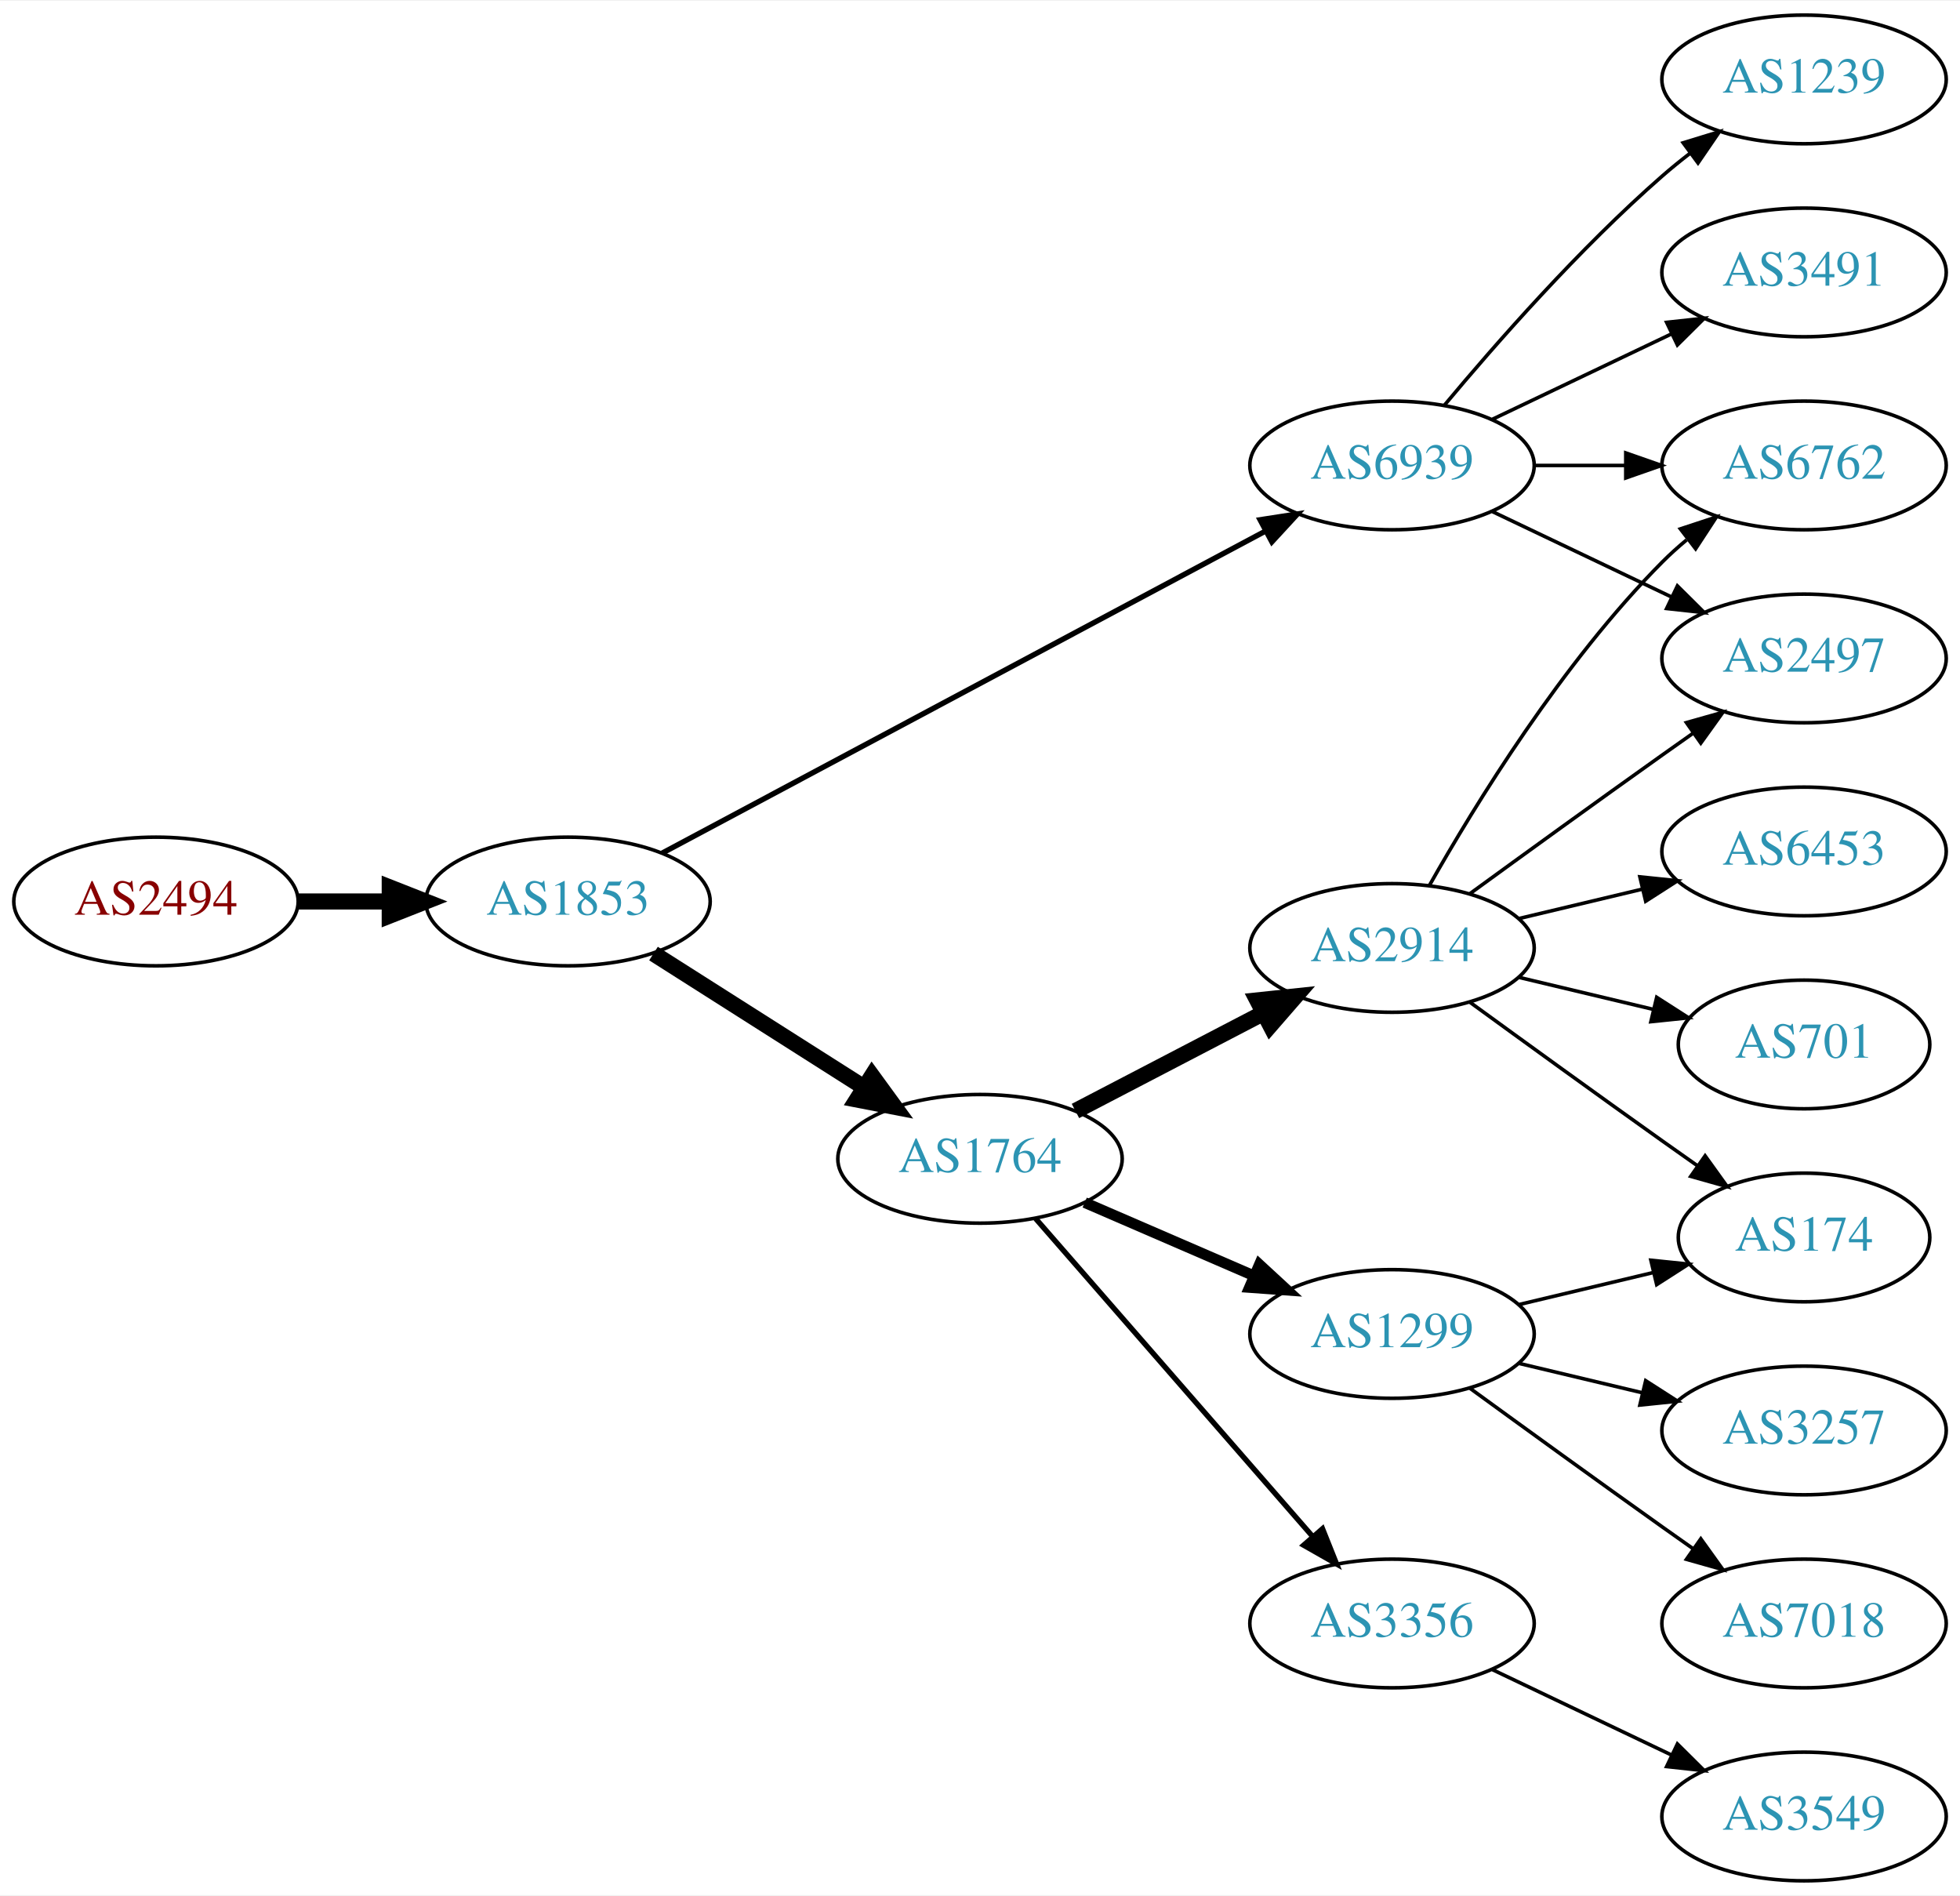
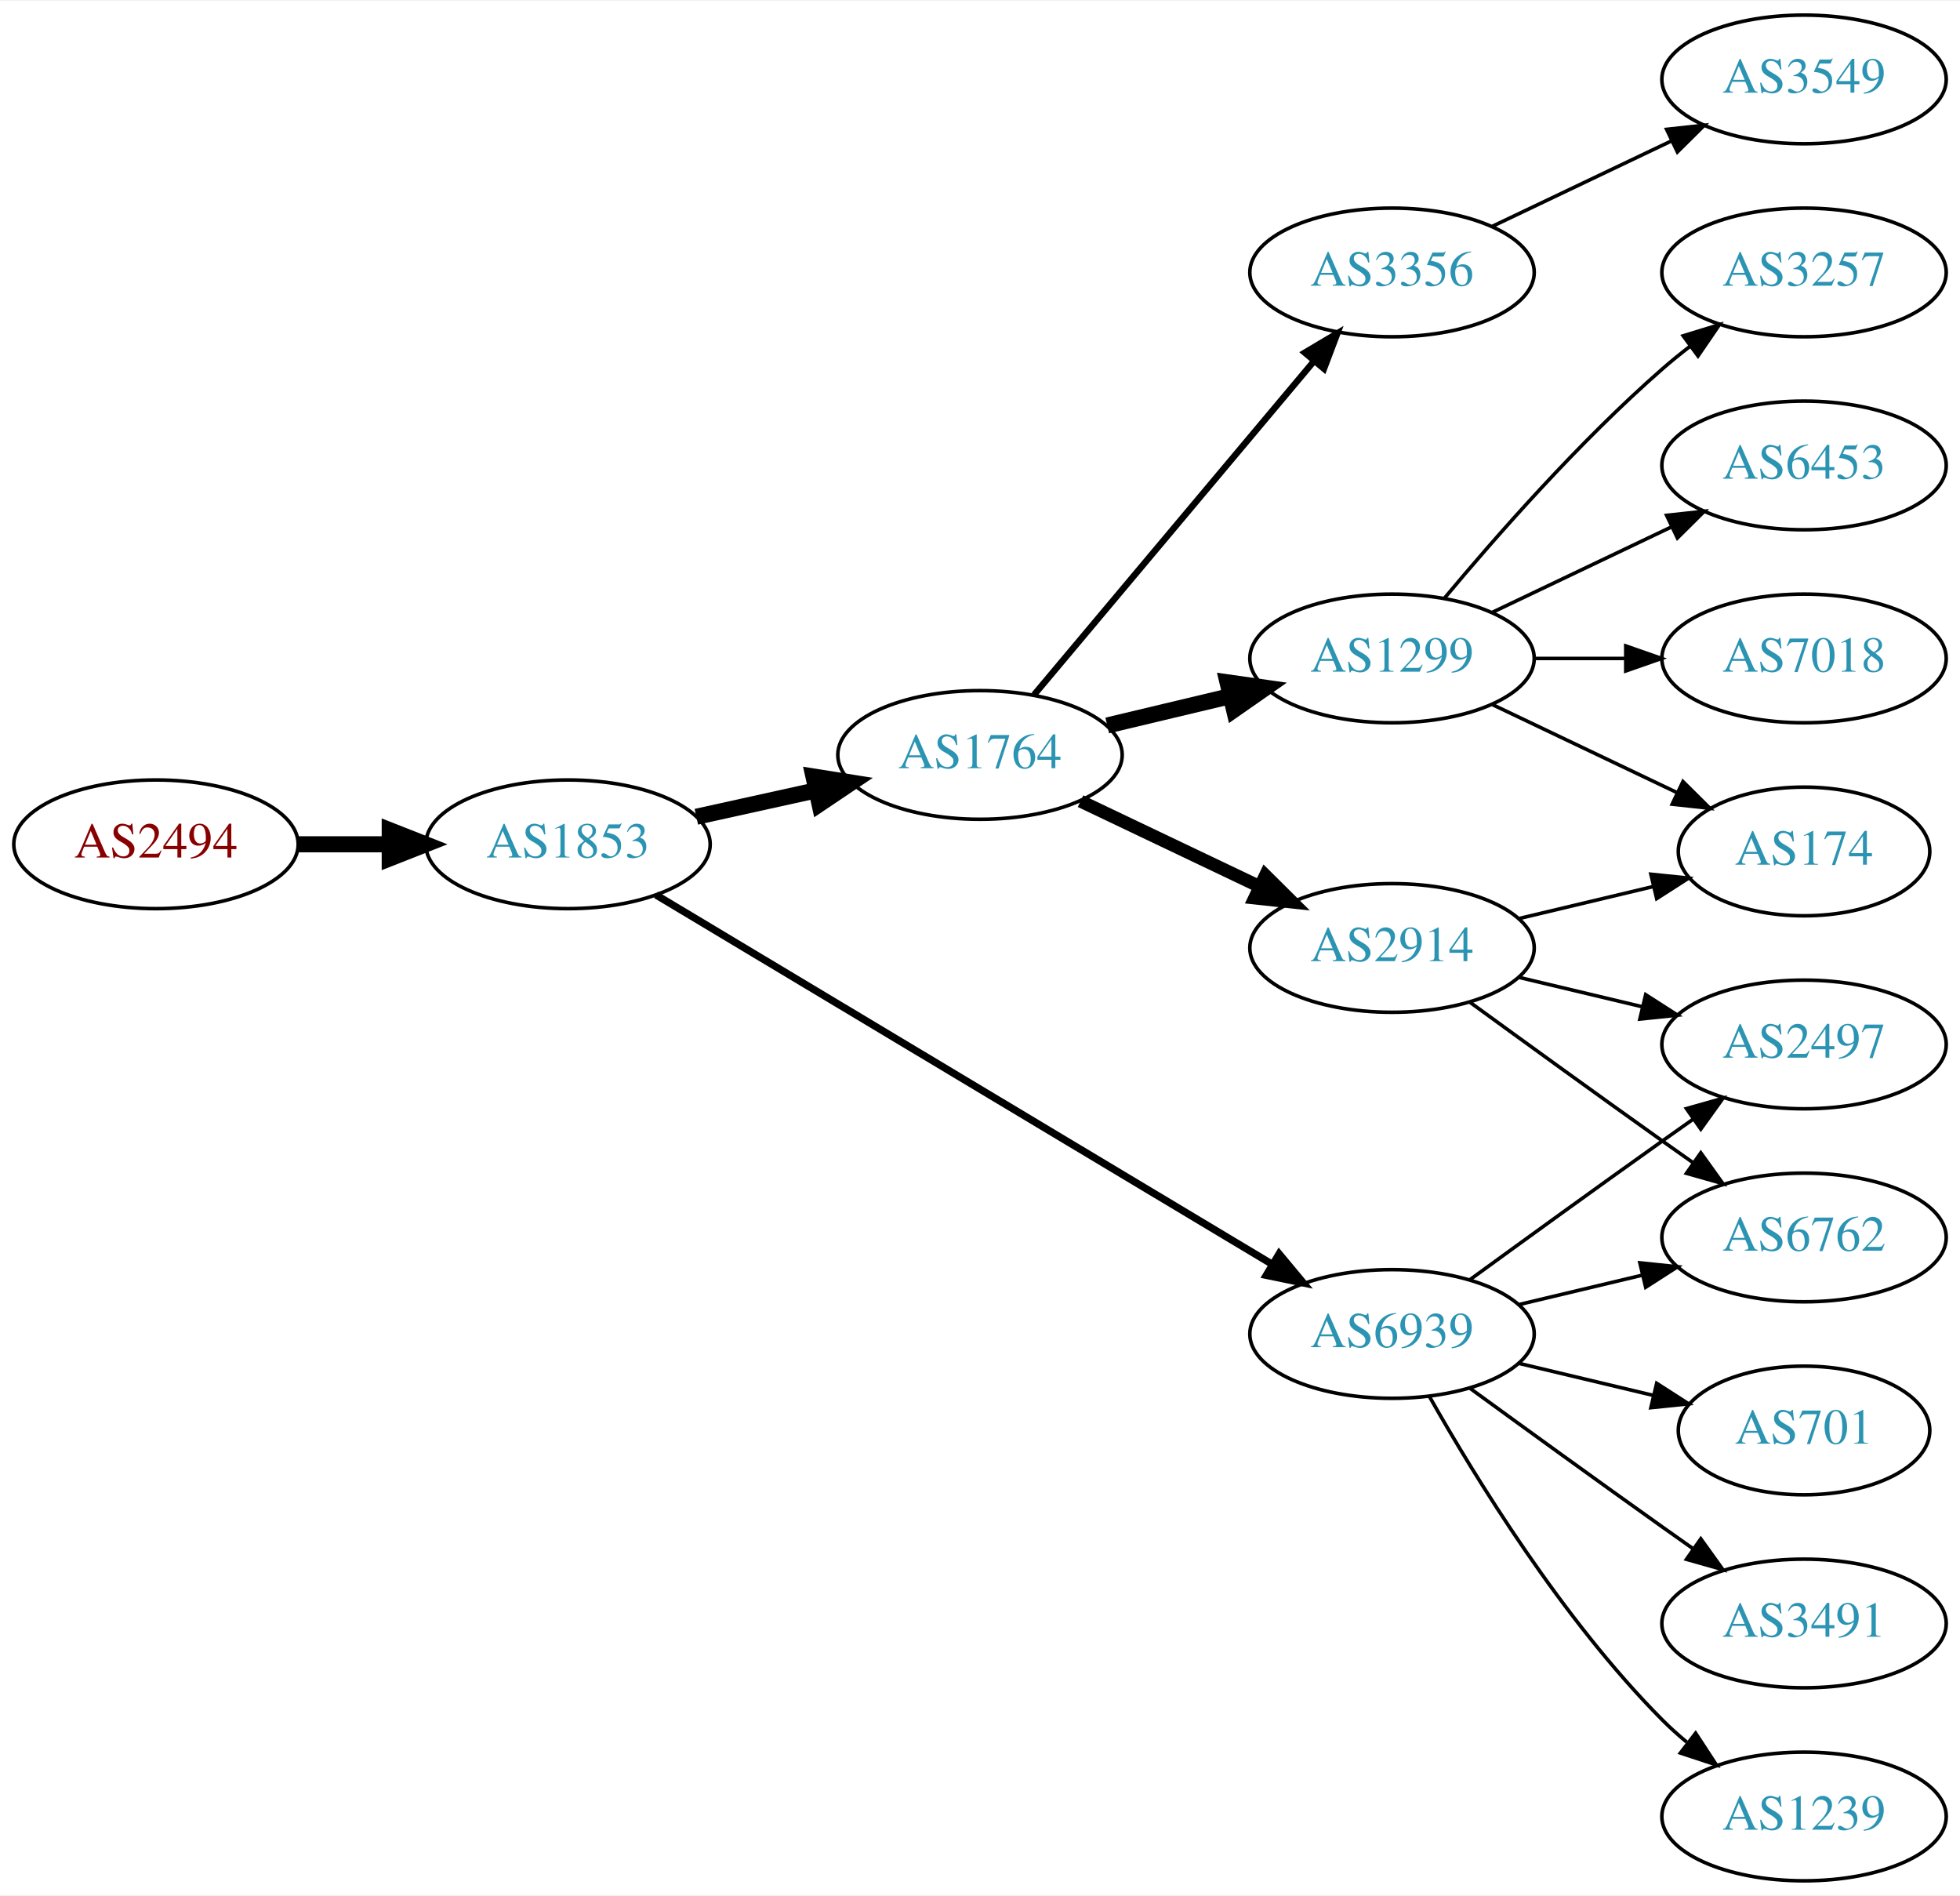
<svg xmlns="http://www.w3.org/2000/svg" xmlns:xlink="http://www.w3.org/1999/xlink" width="548pt" height="530pt" viewBox="0.00 0.00 548.46 530.00">
  <g id="graph0" class="graph" transform="scale(1 1) rotate(0) translate(4 526)">
    <polygon fill="white" stroke="none" points="-4,4 -4,-526 544.465,-526 544.465,4 -4,4" />
    <g id="node1" class="node">
      <g id="a_node1">
        <a xlink:href="/asn/2494" xlink:title="AS2494 ~ MUWNET Autonomous System [AT]">
-           <ellipse fill="#ffffff" stroke="black" cx="39.647" cy="-274" rx="39.794" ry="18" />
-           <text text-anchor="middle" x="39.647" y="-270.3" font-family="Times,serif" font-size="14.00" fill="#880000">AS2494</text>
+           <ellipse fill="#ffffff" stroke="black" cx="39.647" cy="-290" rx="39.794" ry="18" />
+           <text text-anchor="middle" x="39.647" y="-286.3" font-family="Times,serif" font-size="14.00" fill="#880000">AS2494</text>
        </a>
      </g>
    </g>
    <g id="node2" class="node">
      <g id="a_node2">
        <a xlink:href="/asn/1853" xlink:title="AS1853 ~ ACOnet Backbone [AT]">
-           <ellipse fill="#ffffff" stroke="black" cx="154.939" cy="-274" rx="39.794" ry="18" />
-           <text text-anchor="middle" x="154.939" y="-270.3" font-family="Times,serif" font-size="14.00" fill="#2c94b3">AS1853</text>
+           <ellipse fill="#ffffff" stroke="black" cx="154.939" cy="-290" rx="39.794" ry="18" />
+           <text text-anchor="middle" x="154.939" y="-286.3" font-family="Times,serif" font-size="14.00" fill="#2c94b3">AS1853</text>
        </a>
      </g>
    </g>
    <g id="edge1" class="edge">
-       <path fill="none" stroke="black" stroke-width="4.5" d="M79.319,-274C87.522,-274 96.286,-274 104.818,-274" />
-       <polygon fill="black" stroke="black" stroke-width="4.5" points="105.057,-277.938 115.057,-274 105.057,-270.063 105.057,-277.938" />
+       <path fill="none" stroke="black" stroke-width="4.5" d="M79.319,-290C87.522,-290 96.286,-290 104.818,-290" />
+       <polygon fill="black" stroke="black" stroke-width="4.5" points="105.057,-293.938 115.057,-290 105.057,-286.063 105.057,-293.938" />
    </g>
    <g id="node3" class="node">
      <g id="a_node3">
        <a xlink:href="/asn/1764" xlink:title="AS1764 ~ NEXTLAYER-AS [AT]">
-           <ellipse fill="#ffffff" stroke="black" cx="270.232" cy="-202" rx="39.794" ry="18" />
-           <text text-anchor="middle" x="270.232" y="-198.3" font-family="Times,serif" font-size="14.00" fill="#2c94b3">AS1764</text>
+           <ellipse fill="#ffffff" stroke="black" cx="270.232" cy="-315" rx="39.794" ry="18" />
+           <text text-anchor="middle" x="270.232" y="-311.3" font-family="Times,serif" font-size="14.00" fill="#2c94b3">AS1764</text>
        </a>
      </g>
    </g>
    <g id="edge2" class="edge">
-       <path fill="none" stroke="black" stroke-width="4.5" d="M178.866,-259.43C195.834,-248.646 219.15,-233.828 237.848,-221.946" />
-       <polygon fill="black" stroke="black" stroke-width="4.5" points="240.012,-225.236 246.34,-216.549 235.788,-218.589 240.012,-225.236" />
+       <path fill="none" stroke="black" stroke-width="4.5" d="M190.856,-297.705C201.408,-300.033 213.147,-302.624 224.26,-305.076" />
+       <polygon fill="black" stroke="black" stroke-width="4.5" points="223.623,-308.968 234.237,-307.278 225.32,-301.278 223.623,-308.968" />
    </g>
    <g id="node4" class="node">
      <g id="a_node4">
        <a xlink:href="/asn/6939" xlink:title="AS6939 ~ Hurricane Electric LLC [US]">
-           <ellipse fill="#ffffff" stroke="black" cx="385.525" cy="-396" rx="39.794" ry="18" />
-           <text text-anchor="middle" x="385.525" y="-392.3" font-family="Times,serif" font-size="14.00" fill="#2c94b3">AS6939</text>
+           <ellipse fill="#ffffff" stroke="black" cx="385.525" cy="-153" rx="39.794" ry="18" />
+           <text text-anchor="middle" x="385.525" y="-149.3" font-family="Times,serif" font-size="14.00" fill="#2c94b3">AS6939</text>
        </a>
      </g>
    </g>
    <g id="edge3" class="edge">
-       <path fill="none" stroke="black" stroke-width="1.5" d="M181.276,-287.522C222.382,-309.462 303.667,-352.845 350.018,-377.583" />
-       <polygon fill="black" stroke="black" stroke-width="1.5" points="348.606,-380.796 359.076,-382.417 351.902,-374.621 348.606,-380.796" />
+       <path fill="none" stroke="black" stroke-width="2.045" d="M179.541,-275.855C220.606,-251.243 305.264,-200.504 351.911,-172.547" />
+       <polygon fill="black" stroke="black" stroke-width="2.045" points="353.931,-175.417 360.71,-167.274 350.333,-169.412 353.931,-175.417" />
    </g>
    <g id="node5" class="node">
      <g id="a_node5">
        <a xlink:href="/asn/1299" xlink:title="AS1299 ~ Telia Carrier [EU]">
-           <ellipse fill="#ffffff" stroke="black" cx="385.525" cy="-153" rx="39.794" ry="18" />
-           <text text-anchor="middle" x="385.525" y="-149.3" font-family="Times,serif" font-size="14.00" fill="#2c94b3">AS1299</text>
+           <ellipse fill="#ffffff" stroke="black" cx="385.525" cy="-342" rx="39.794" ry="18" />
+           <text text-anchor="middle" x="385.525" y="-338.3" font-family="Times,serif" font-size="14.00" fill="#2c94b3">AS1299</text>
        </a>
      </g>
    </g>
    <g id="edge4" class="edge">
-       <path fill="none" stroke="black" stroke-width="3" d="M299.529,-189.762C313.857,-183.564 331.447,-175.957 346.9,-169.273" />
-       <polygon fill="black" stroke="black" stroke-width="3" points="348.408,-172.434 356.197,-165.252 345.629,-166.01 348.408,-172.434" />
+       <path fill="none" stroke="black" stroke-width="4.5" d="M305.84,-323.248C316.711,-325.838 328.865,-328.735 340.308,-331.462" />
+       <polygon fill="black" stroke="black" stroke-width="4.5" points="339.49,-335.315 350.13,-333.803 341.315,-327.654 339.49,-335.315" />
    </g>
    <g id="node6" class="node">
      <g id="a_node6">
-         <a xlink:href="/asn/3356" xlink:title="AS3356 ~ Level 3 Parent, LLC [US]">
-           <ellipse fill="#ffffff" stroke="black" cx="385.525" cy="-72" rx="39.794" ry="18" />
-           <text text-anchor="middle" x="385.525" y="-68.3" font-family="Times,serif" font-size="14.00" fill="#2c94b3">AS3356</text>
-         </a>
-       </g>
-     </g>
-     <g id="edge5" class="edge">
-       <path fill="none" stroke="black" stroke-width="1.5" d="M285.812,-185.271C305.526,-162.649 340.814,-122.158 363.424,-96.214" />
-       <polygon fill="black" stroke="black" stroke-width="1.5" points="366.071,-98.503 370.002,-88.665 360.794,-93.904 366.071,-98.503" />
-     </g>
-     <g id="node7" class="node">
-       <g id="a_node7">
        <a xlink:href="/asn/2914" xlink:title="AS2914 ~ NTT America, Inc. [US]">
          <ellipse fill="#ffffff" stroke="black" cx="385.525" cy="-261" rx="39.794" ry="18" />
          <text text-anchor="middle" x="385.525" y="-257.3" font-family="Times,serif" font-size="14.00" fill="#2c94b3">AS2914</text>
        </a>
      </g>
    </g>
+     <g id="edge5" class="edge">
+       <path fill="none" stroke="black" stroke-width="3.6" d="M298.369,-302.066C313.363,-294.919 332.184,-285.948 348.407,-278.215" />
+       <polygon fill="black" stroke="black" stroke-width="3.6" points="350.089,-281.291 357.61,-273.829 347.077,-274.972 350.089,-281.291" />
+     </g>
+     <g id="node7" class="node">
+       <g id="a_node7">
+         <a xlink:href="/asn/3356" xlink:title="AS3356 ~ Level 3 Parent, LLC [US]">
+           <ellipse fill="#ffffff" stroke="black" cx="385.525" cy="-450" rx="39.794" ry="18" />
+           <text text-anchor="middle" x="385.525" y="-446.3" font-family="Times,serif" font-size="14.00" fill="#2c94b3">AS3356</text>
+         </a>
+       </g>
+     </g>
    <g id="edge6" class="edge">
-       <path fill="none" stroke="black" stroke-width="4.5" d="M296.94,-215.388C312.474,-223.478 332.486,-233.899 349.458,-242.738" />
-       <polygon fill="black" stroke="black" stroke-width="4.5" points="347.839,-246.334 358.527,-247.461 351.476,-239.349 347.839,-246.334" />
+       <path fill="none" stroke="black" stroke-width="1.8" d="M285.352,-331.825C305.027,-355.269 340.831,-397.934 363.609,-425.076" />
+       <polygon fill="black" stroke="black" stroke-width="1.8" points="361.118,-427.553 370.228,-432.963 366.48,-423.053 361.118,-427.553" />
+     </g>
+     <g id="node8" class="node">
+       <g id="a_node8">
+         <a xlink:href="/asn/6762" xlink:title="AS6762 ~ TELECOM ITALIA SPARKLE S.p.A. [IT]">
+           <ellipse fill="#ffffff" stroke="black" cx="500.818" cy="-180" rx="39.794" ry="18" />
+           <text text-anchor="middle" x="500.818" y="-176.3" font-family="Times,serif" font-size="14.00" fill="#2c94b3">AS6762</text>
+         </a>
+       </g>
+     </g>
+     <g id="edge7" class="edge">
+       <path fill="none" stroke="black" d="M421.133,-161.248C432.004,-163.838 444.158,-166.735 455.601,-169.462" />
+       <polygon fill="black" stroke="black" points="454.884,-172.889 465.423,-171.803 456.507,-166.08 454.884,-172.889" />
+     </g>
+     <g id="node9" class="node">
+       <g id="a_node9">
+         <a xlink:href="/asn/701" xlink:title="AS701 ~ UUNET [US]">
+           <ellipse fill="#ffffff" stroke="black" cx="500.818" cy="-126" rx="35.194" ry="18" />
+           <text text-anchor="middle" x="500.818" y="-122.3" font-family="Times,serif" font-size="14.00" fill="#2c94b3">AS701</text>
+         </a>
+       </g>
+     </g>
+     <g id="edge8" class="edge">
+       <path fill="none" stroke="black" d="M421.133,-144.752C432.927,-141.942 446.232,-138.771 458.499,-135.847" />
+       <polygon fill="black" stroke="black" points="459.588,-139.186 468.504,-133.463 457.965,-132.376 459.588,-139.186" />
+     </g>
+     <g id="node10" class="node">
+       <g id="a_node10">
+         <a xlink:href="/asn/3491" xlink:title="AS3491 ~ PCCW Global, Inc. [US]">
+           <ellipse fill="#ffffff" stroke="black" cx="500.818" cy="-72" rx="39.794" ry="18" />
+           <text text-anchor="middle" x="500.818" y="-68.3" font-family="Times,serif" font-size="14.00" fill="#2c94b3">AS3491</text>
+         </a>
+       </g>
+     </g>
+     <g id="edge9" class="edge">
+       <path fill="none" stroke="black" d="M407.374,-137.778C422.308,-126.909 442.921,-111.975 461.172,-99 463.992,-96.995 466.935,-94.915 469.883,-92.841" />
+       <polygon fill="black" stroke="black" points="471.93,-95.681 478.108,-87.074 467.911,-89.95 471.93,-95.681" />
+     </g>
+     <g id="node11" class="node">
+       <g id="a_node11">
+         <a xlink:href="/asn/2497" xlink:title="AS2497 ~ Internet Initiative Japan Inc. [JP]">
+           <ellipse fill="#ffffff" stroke="black" cx="500.818" cy="-234" rx="39.794" ry="18" />
+           <text text-anchor="middle" x="500.818" y="-230.3" font-family="Times,serif" font-size="14.00" fill="#2c94b3">AS2497</text>
+         </a>
+       </g>
+     </g>
+     <g id="edge10" class="edge">
+       <path fill="none" stroke="black" d="M407.374,-168.222C422.308,-179.091 442.921,-194.025 461.172,-207 463.992,-209.005 466.935,-211.085 469.883,-213.159" />
+       <polygon fill="black" stroke="black" points="467.911,-216.05 478.108,-218.926 471.93,-210.319 467.911,-216.05" />
    </g>
    <g id="node12" class="node">
      <g id="a_node12">
        <a xlink:href="/asn/1239" xlink:title="AS1239 ~ Sprint [US]">
-           <ellipse fill="#ffffff" stroke="black" cx="500.818" cy="-504" rx="39.794" ry="18" />
-           <text text-anchor="middle" x="500.818" y="-500.3" font-family="Times,serif" font-size="14.00" fill="#2c94b3">AS1239</text>
+           <ellipse fill="#ffffff" stroke="black" cx="500.818" cy="-18" rx="39.794" ry="18" />
+           <text text-anchor="middle" x="500.818" y="-14.3" font-family="Times,serif" font-size="14.00" fill="#2c94b3">AS1239</text>
        </a>
      </g>
    </g>
    <g id="edge11" class="edge">
-       <path fill="none" stroke="black" d="M400.155,-412.817C414.438,-429.929 437.984,-456.745 461.172,-477 463.637,-479.154 466.276,-481.294 468.974,-483.372" />
-       <polygon fill="black" stroke="black" points="466.998,-486.264 477.128,-489.37 471.147,-480.625 466.998,-486.264" />
+       <path fill="none" stroke="black" d="M395.985,-135.51C408.767,-112.904 433.199,-73.114 461.172,-45 463.283,-42.879 465.579,-40.812 467.964,-38.829" />
+       <polygon fill="black" stroke="black" points="470.48,-41.31 476.28,-32.444 466.216,-35.758 470.48,-41.31" />
    </g>
    <g id="node13" class="node">
      <g id="a_node13">
-         <a xlink:href="/asn/3491" xlink:title="AS3491 ~ PCCW Global, Inc. [US]">
+         <a xlink:href="/asn/3257" xlink:title="AS3257 ~ GTT [DE]">
          <ellipse fill="#ffffff" stroke="black" cx="500.818" cy="-450" rx="39.794" ry="18" />
-           <text text-anchor="middle" x="500.818" y="-446.3" font-family="Times,serif" font-size="14.00" fill="#2c94b3">AS3491</text>
+           <text text-anchor="middle" x="500.818" y="-446.3" font-family="Times,serif" font-size="14.00" fill="#2c94b3">AS3257</text>
        </a>
      </g>
    </g>
    <g id="edge12" class="edge">
-       <path fill="none" stroke="black" d="M413.662,-408.934C428.656,-416.081 447.477,-425.052 463.7,-432.785" />
-       <polygon fill="black" stroke="black" points="462.37,-436.028 472.903,-437.171 465.382,-429.709 462.37,-436.028" />
+       <path fill="none" stroke="black" d="M400.155,-358.817C414.438,-375.929 437.984,-402.745 461.172,-423 463.637,-425.154 466.276,-427.294 468.974,-429.372" />
+       <polygon fill="black" stroke="black" points="466.998,-432.264 477.128,-435.37 471.147,-426.625 466.998,-432.264" />
    </g>
    <g id="node14" class="node">
      <g id="a_node14">
-         <a xlink:href="/asn/6762" xlink:title="AS6762 ~ TELECOM ITALIA SPARKLE S.p.A. [IT]">
+         <a xlink:href="/asn/6453" xlink:title="AS6453 ~ TATA COMMUNICATIONS (AMERICA) INC [US]">
          <ellipse fill="#ffffff" stroke="black" cx="500.818" cy="-396" rx="39.794" ry="18" />
-           <text text-anchor="middle" x="500.818" y="-392.3" font-family="Times,serif" font-size="14.00" fill="#2c94b3">AS6762</text>
+           <text text-anchor="middle" x="500.818" y="-392.3" font-family="Times,serif" font-size="14.00" fill="#2c94b3">AS6453</text>
        </a>
      </g>
    </g>
    <g id="edge13" class="edge">
-       <path fill="none" stroke="black" d="M425.198,-396C433.401,-396 442.165,-396 450.697,-396" />
-       <polygon fill="black" stroke="black" points="450.936,-399.5 460.936,-396 450.936,-392.5 450.936,-399.5" />
+       <path fill="none" stroke="black" d="M413.662,-354.934C428.656,-362.081 447.477,-371.052 463.7,-378.785" />
+       <polygon fill="black" stroke="black" points="462.37,-382.028 472.903,-383.171 465.382,-375.709 462.37,-382.028" />
    </g>
    <g id="node15" class="node">
      <g id="a_node15">
-         <a xlink:href="/asn/2497" xlink:title="AS2497 ~ Internet Initiative Japan Inc. [JP]">
-           <ellipse fill="#ffffff" stroke="black" cx="500.818" cy="-342" rx="39.794" ry="18" />
-           <text text-anchor="middle" x="500.818" y="-338.3" font-family="Times,serif" font-size="14.00" fill="#2c94b3">AS2497</text>
+         <a xlink:href="/asn/174" xlink:title="AS174 ~ Cogent Communications [US]">
+           <ellipse fill="#ffffff" stroke="black" cx="500.818" cy="-288" rx="35.194" ry="18" />
+           <text text-anchor="middle" x="500.818" y="-284.3" font-family="Times,serif" font-size="14.00" fill="#2c94b3">AS174</text>
        </a>
      </g>
    </g>
    <g id="edge14" class="edge">
-       <path fill="none" stroke="black" d="M413.662,-383.066C428.656,-375.919 447.477,-366.948 463.7,-359.215" />
-       <polygon fill="black" stroke="black" points="465.382,-362.291 472.903,-354.829 462.37,-355.972 465.382,-362.291" />
-     </g>
-     <g id="node8" class="node">
-       <g id="a_node8">
-         <a xlink:href="/asn/174" xlink:title="AS174 ~ Cogent Communications [US]">
-           <ellipse fill="#ffffff" stroke="black" cx="500.818" cy="-180" rx="35.194" ry="18" />
-           <text text-anchor="middle" x="500.818" y="-176.3" font-family="Times,serif" font-size="14.00" fill="#2c94b3">AS174</text>
-         </a>
-       </g>
-     </g>
-     <g id="edge7" class="edge">
-       <path fill="none" stroke="black" d="M421.133,-161.248C432.927,-164.058 446.232,-167.229 458.499,-170.153" />
-       <polygon fill="black" stroke="black" points="457.965,-173.624 468.504,-172.537 459.588,-166.814 457.965,-173.624" />
-     </g>
-     <g id="node9" class="node">
-       <g id="a_node9">
-         <a xlink:href="/asn/3257" xlink:title="AS3257 ~ GTT [DE]">
-           <ellipse fill="#ffffff" stroke="black" cx="500.818" cy="-126" rx="39.794" ry="18" />
-           <text text-anchor="middle" x="500.818" y="-122.3" font-family="Times,serif" font-size="14.00" fill="#2c94b3">AS3257</text>
-         </a>
-       </g>
-     </g>
-     <g id="edge8" class="edge">
-       <path fill="none" stroke="black" d="M421.133,-144.752C432.004,-142.162 444.158,-139.265 455.601,-136.538" />
-       <polygon fill="black" stroke="black" points="456.507,-139.92 465.423,-134.197 454.884,-133.111 456.507,-139.92" />
-     </g>
-     <g id="node10" class="node">
-       <g id="a_node10">
-         <a xlink:href="/asn/7018" xlink:title="AS7018 ~ AT&amp;T Services, Inc. [US]">
-           <ellipse fill="#ffffff" stroke="black" cx="500.818" cy="-72" rx="39.794" ry="18" />
-           <text text-anchor="middle" x="500.818" y="-68.3" font-family="Times,serif" font-size="14.00" fill="#2c94b3">AS7018</text>
-         </a>
-       </g>
-     </g>
-     <g id="edge9" class="edge">
-       <path fill="none" stroke="black" d="M407.374,-137.778C422.308,-126.909 442.921,-111.975 461.172,-99 463.992,-96.995 466.935,-94.915 469.883,-92.841" />
-       <polygon fill="black" stroke="black" points="471.93,-95.681 478.108,-87.074 467.911,-89.95 471.93,-95.681" />
-     </g>
-     <g id="node11" class="node">
-       <g id="a_node11">
-         <a xlink:href="/asn/3549" xlink:title="AS3549 ~ Level 3 Parent, LLC [US]">
-           <ellipse fill="#ffffff" stroke="black" cx="500.818" cy="-18" rx="39.794" ry="18" />
-           <text text-anchor="middle" x="500.818" y="-14.3" font-family="Times,serif" font-size="14.00" fill="#2c94b3">AS3549</text>
-         </a>
-       </g>
-     </g>
-     <g id="edge10" class="edge">
-       <path fill="none" stroke="black" d="M413.662,-59.066C428.656,-51.919 447.477,-42.948 463.7,-35.215" />
-       <polygon fill="black" stroke="black" points="465.382,-38.291 472.903,-30.829 462.37,-31.972 465.382,-38.291" />
-     </g>
-     <g id="edge18" class="edge">
-       <path fill="none" stroke="black" d="M407.374,-245.778C422.308,-234.909 442.921,-219.975 461.172,-207 464.382,-204.718 467.751,-202.339 471.106,-199.982" />
-       <polygon fill="black" stroke="black" points="473.134,-202.834 479.316,-194.23 469.118,-197.101 473.134,-202.834" />
-     </g>
-     <g id="edge17" class="edge">
-       <path fill="none" stroke="black" d="M395.985,-278.49C408.767,-301.096 433.199,-340.886 461.172,-369 463.283,-371.121 465.579,-373.188 467.964,-375.171" />
-       <polygon fill="black" stroke="black" points="466.216,-378.242 476.28,-381.556 470.48,-372.69 466.216,-378.242" />
-     </g>
-     <g id="edge19" class="edge">
-       <path fill="none" stroke="black" d="M407.374,-276.222C422.308,-287.091 442.921,-302.025 461.172,-315 463.992,-317.005 466.935,-319.085 469.883,-321.159" />
-       <polygon fill="black" stroke="black" points="467.911,-324.05 478.108,-326.926 471.93,-318.319 467.911,-324.05" />
+       <path fill="none" stroke="black" d="M413.662,-329.066C429.094,-321.71 448.579,-312.423 465.114,-304.541" />
+       <polygon fill="black" stroke="black" points="466.935,-307.551 474.456,-300.089 463.923,-301.232 466.935,-307.551" />
    </g>
    <g id="node16" class="node">
      <g id="a_node16">
-         <a xlink:href="/asn/6453" xlink:title="AS6453 ~ TATA COMMUNICATIONS (AMERICA) INC [US]">
-           <ellipse fill="#ffffff" stroke="black" cx="500.818" cy="-288" rx="39.794" ry="18" />
-           <text text-anchor="middle" x="500.818" y="-284.3" font-family="Times,serif" font-size="14.00" fill="#2c94b3">AS6453</text>
+         <a xlink:href="/asn/7018" xlink:title="AS7018 ~ AT&amp;T Services, Inc. [US]">
+           <ellipse fill="#ffffff" stroke="black" cx="500.818" cy="-342" rx="39.794" ry="18" />
+           <text text-anchor="middle" x="500.818" y="-338.3" font-family="Times,serif" font-size="14.00" fill="#2c94b3">AS7018</text>
        </a>
      </g>
    </g>
    <g id="edge15" class="edge">
-       <path fill="none" stroke="black" d="M421.133,-269.248C432.004,-271.838 444.158,-274.735 455.601,-277.462" />
-       <polygon fill="black" stroke="black" points="454.884,-280.889 465.423,-279.803 456.507,-274.08 454.884,-280.889" />
+       <path fill="none" stroke="black" d="M425.198,-342C433.401,-342 442.165,-342 450.697,-342" />
+       <polygon fill="black" stroke="black" points="450.936,-345.5 460.936,-342 450.936,-338.5 450.936,-345.5" />
+     </g>
+     <g id="edge16" class="edge">
+       <path fill="none" stroke="black" d="M407.374,-245.778C422.308,-234.909 442.921,-219.975 461.172,-207 463.992,-204.995 466.935,-202.915 469.883,-200.841" />
+       <polygon fill="black" stroke="black" points="471.93,-203.681 478.108,-195.074 467.911,-197.95 471.93,-203.681" />
+     </g>
+     <g id="edge18" class="edge">
+       <path fill="none" stroke="black" d="M421.133,-252.752C432.004,-250.162 444.158,-247.265 455.601,-244.538" />
+       <polygon fill="black" stroke="black" points="456.507,-247.92 465.423,-242.197 454.884,-241.111 456.507,-247.92" />
+     </g>
+     <g id="edge17" class="edge">
+       <path fill="none" stroke="black" d="M421.133,-269.248C432.927,-272.058 446.232,-275.229 458.499,-278.153" />
+       <polygon fill="black" stroke="black" points="457.965,-281.624 468.504,-280.537 459.588,-274.814 457.965,-281.624" />
    </g>
    <g id="node17" class="node">
      <g id="a_node17">
-         <a xlink:href="/asn/701" xlink:title="AS701 ~ UUNET [US]">
-           <ellipse fill="#ffffff" stroke="black" cx="500.818" cy="-234" rx="35.194" ry="18" />
-           <text text-anchor="middle" x="500.818" y="-230.3" font-family="Times,serif" font-size="14.00" fill="#2c94b3">AS701</text>
-         </a>
-       </g>
-     </g>
-     <g id="edge16" class="edge">
-       <path fill="none" stroke="black" d="M421.133,-252.752C432.927,-249.942 446.232,-246.771 458.499,-243.847" />
-       <polygon fill="black" stroke="black" points="459.588,-247.186 468.504,-241.463 457.965,-240.376 459.588,-247.186" />
+         <a xlink:href="/asn/3549" xlink:title="AS3549 ~ Level 3 Parent, LLC [US]">
+           <ellipse fill="#ffffff" stroke="black" cx="500.818" cy="-504" rx="39.794" ry="18" />
+           <text text-anchor="middle" x="500.818" y="-500.3" font-family="Times,serif" font-size="14.00" fill="#2c94b3">AS3549</text>
+         </a>
+       </g>
+     </g>
+     <g id="edge19" class="edge">
+       <path fill="none" stroke="black" d="M413.662,-462.934C428.656,-470.081 447.477,-479.052 463.7,-486.785" />
+       <polygon fill="black" stroke="black" points="462.37,-490.028 472.903,-491.171 465.382,-483.709 462.37,-490.028" />
    </g>
  </g>
</svg>
